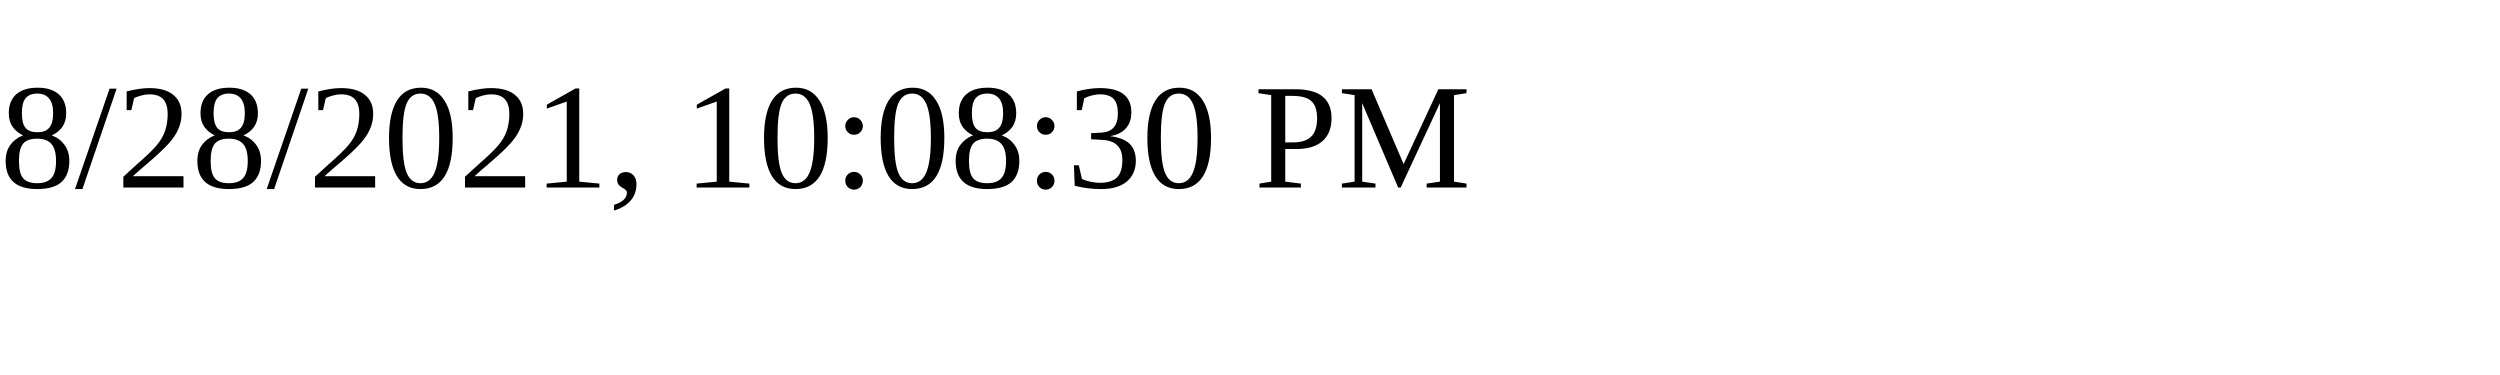
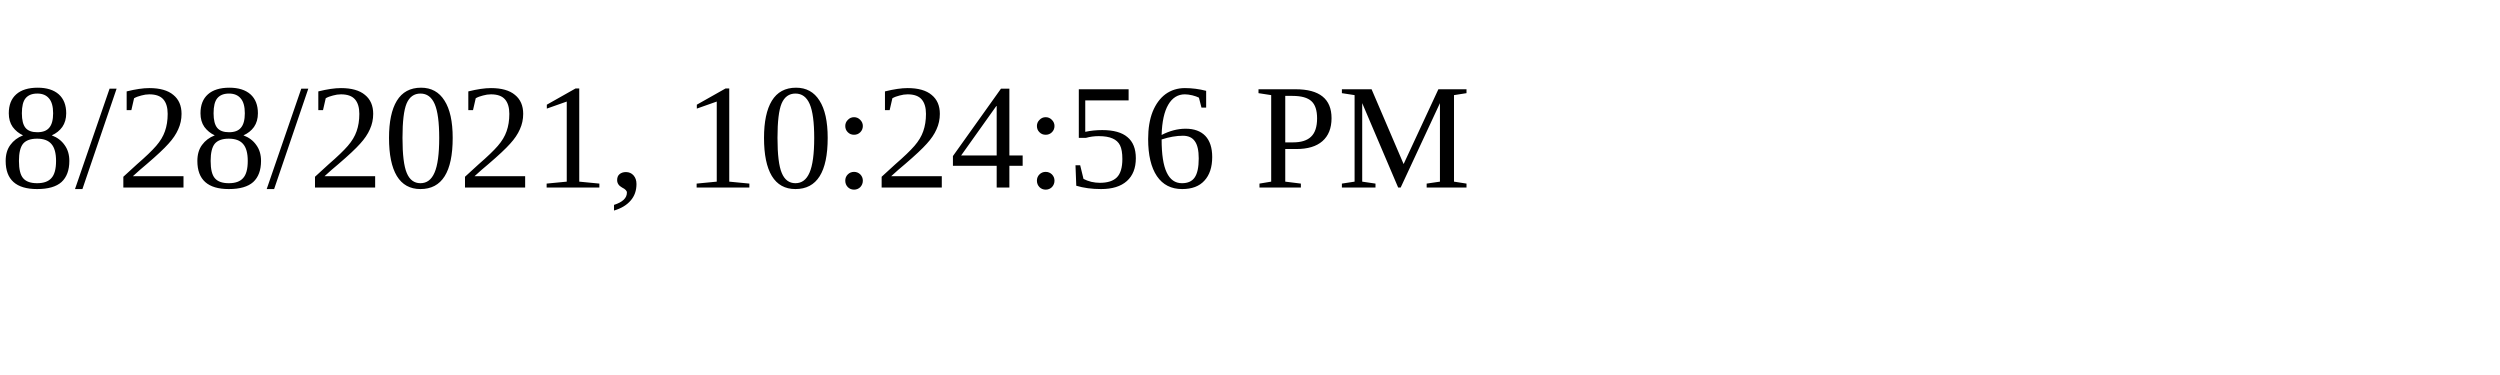
<svg xmlns="http://www.w3.org/2000/svg" height="30" width="200">
-   <text x="0" y="15">8/28/2021, 10:08:30 PM</text>
+   <text x="0" y="15">8/28/2021, 10:24:56 PM</text>
</svg>
